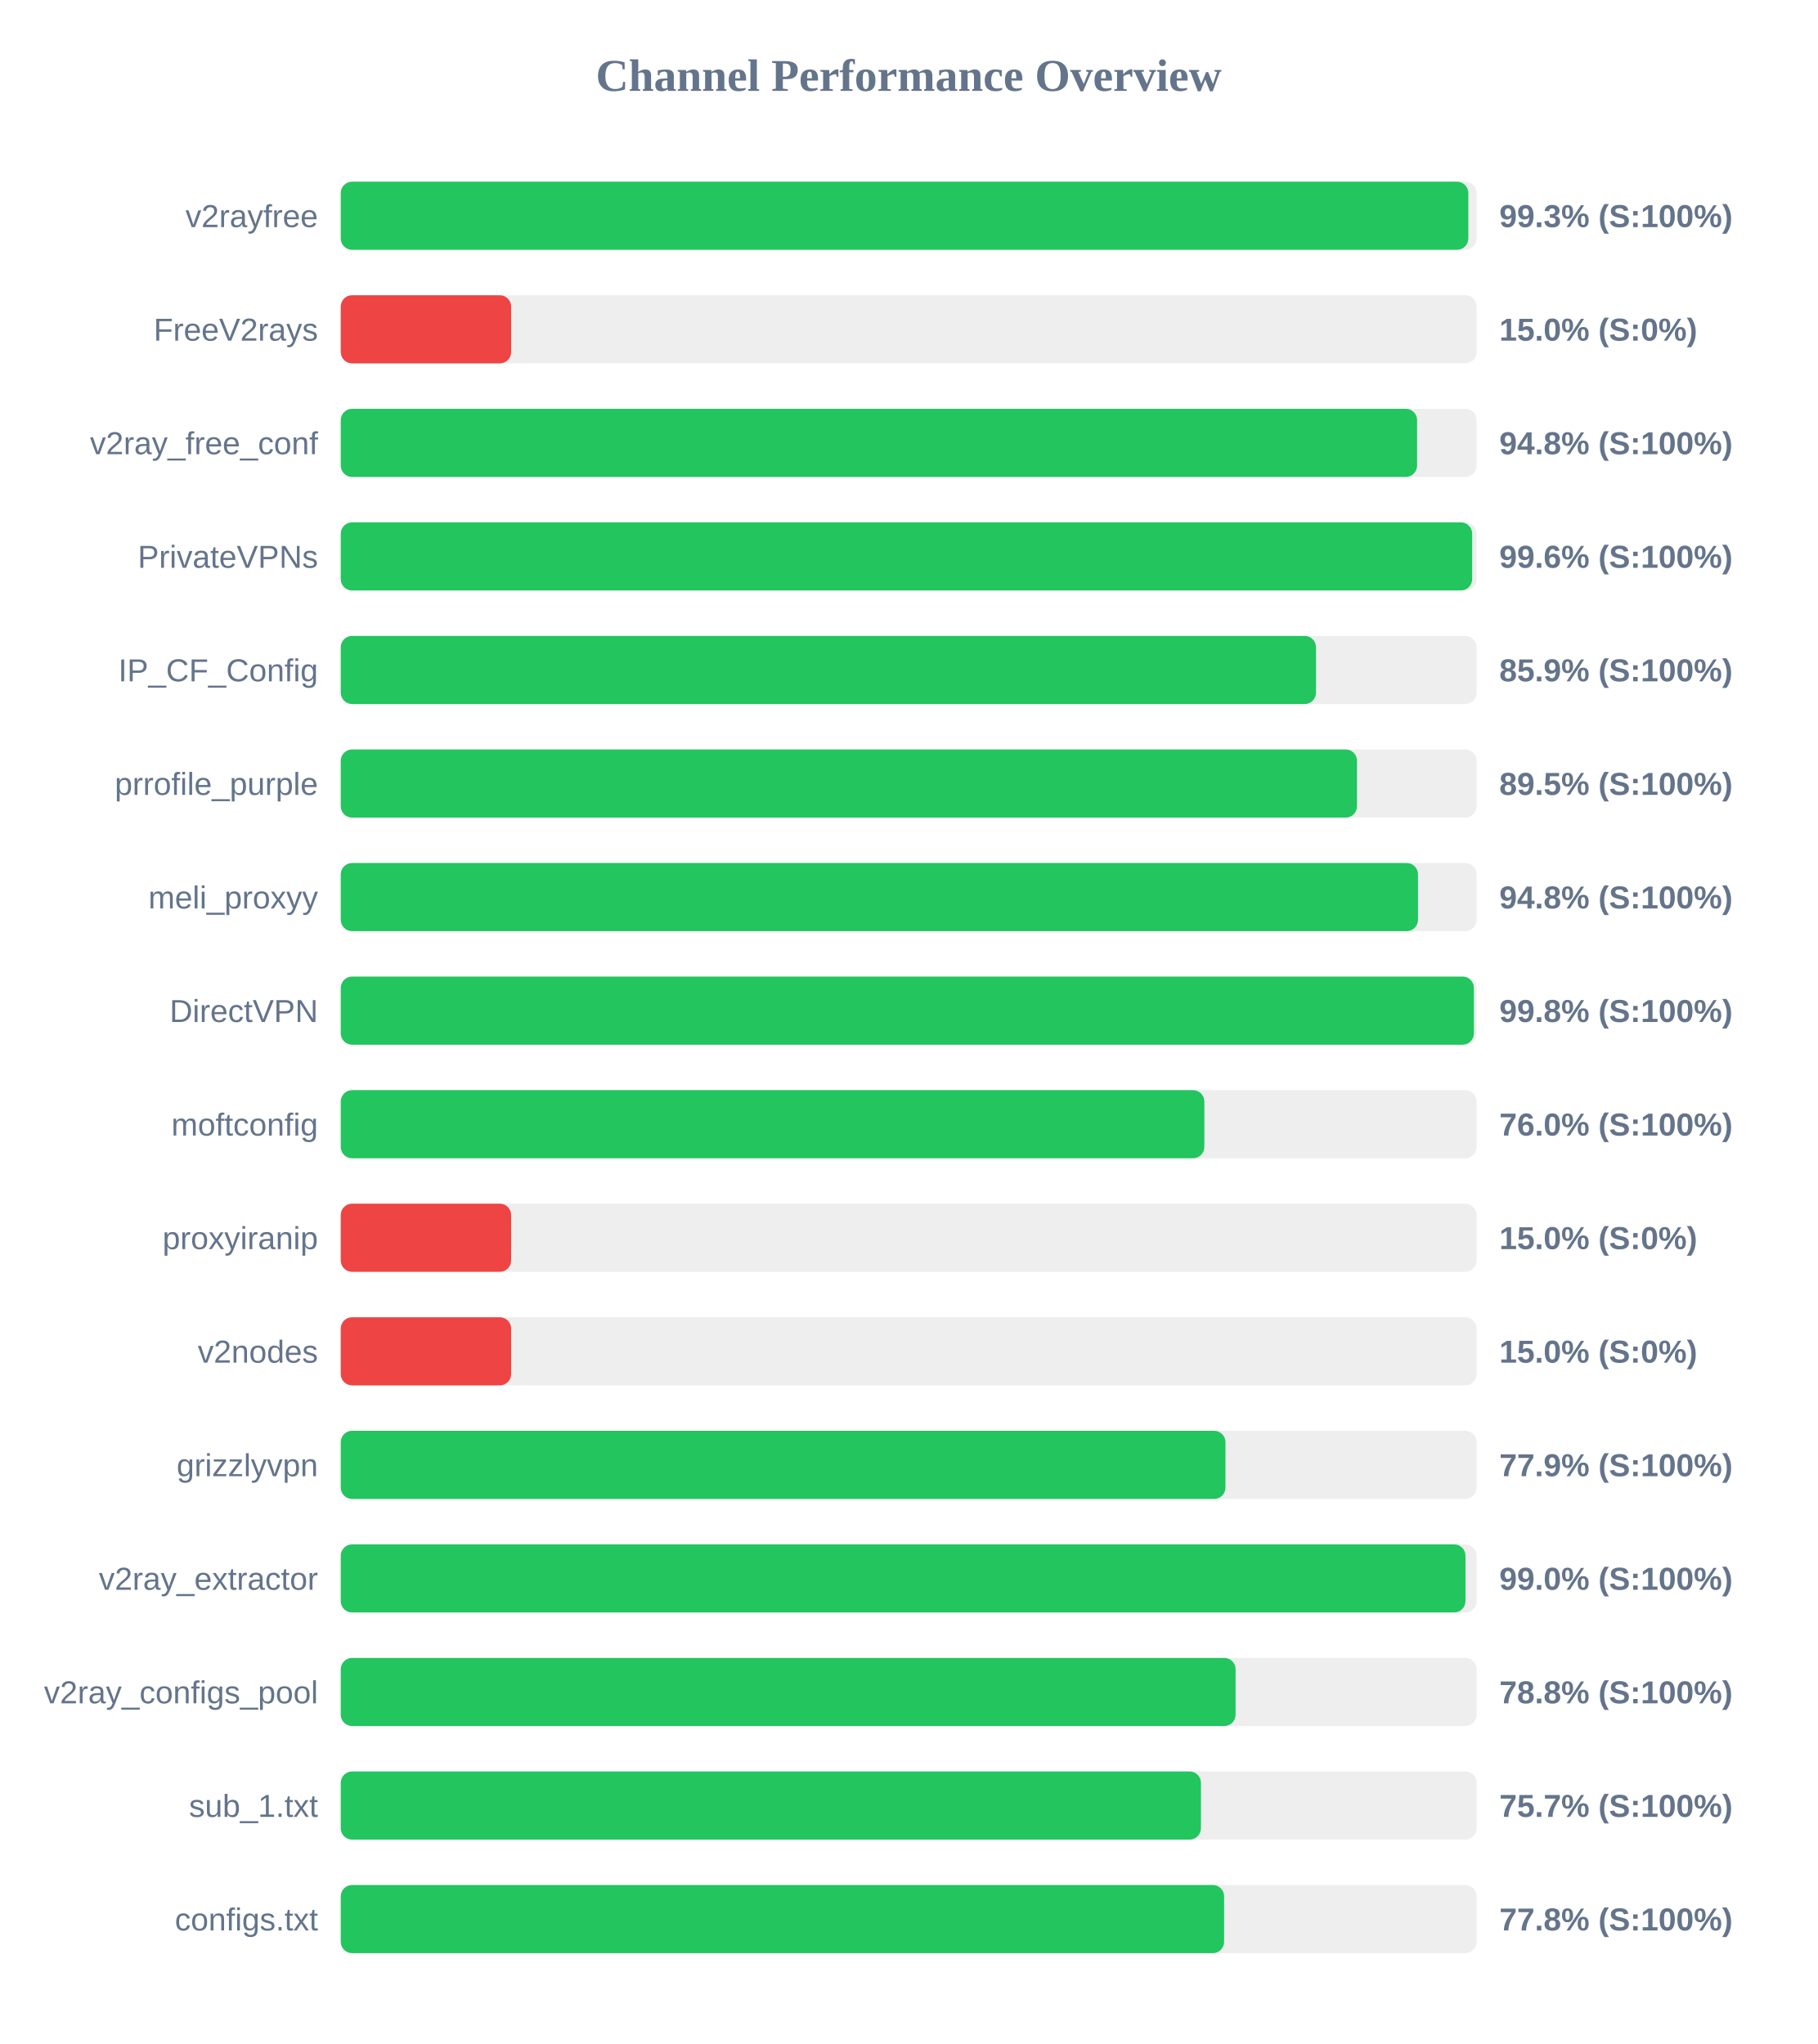
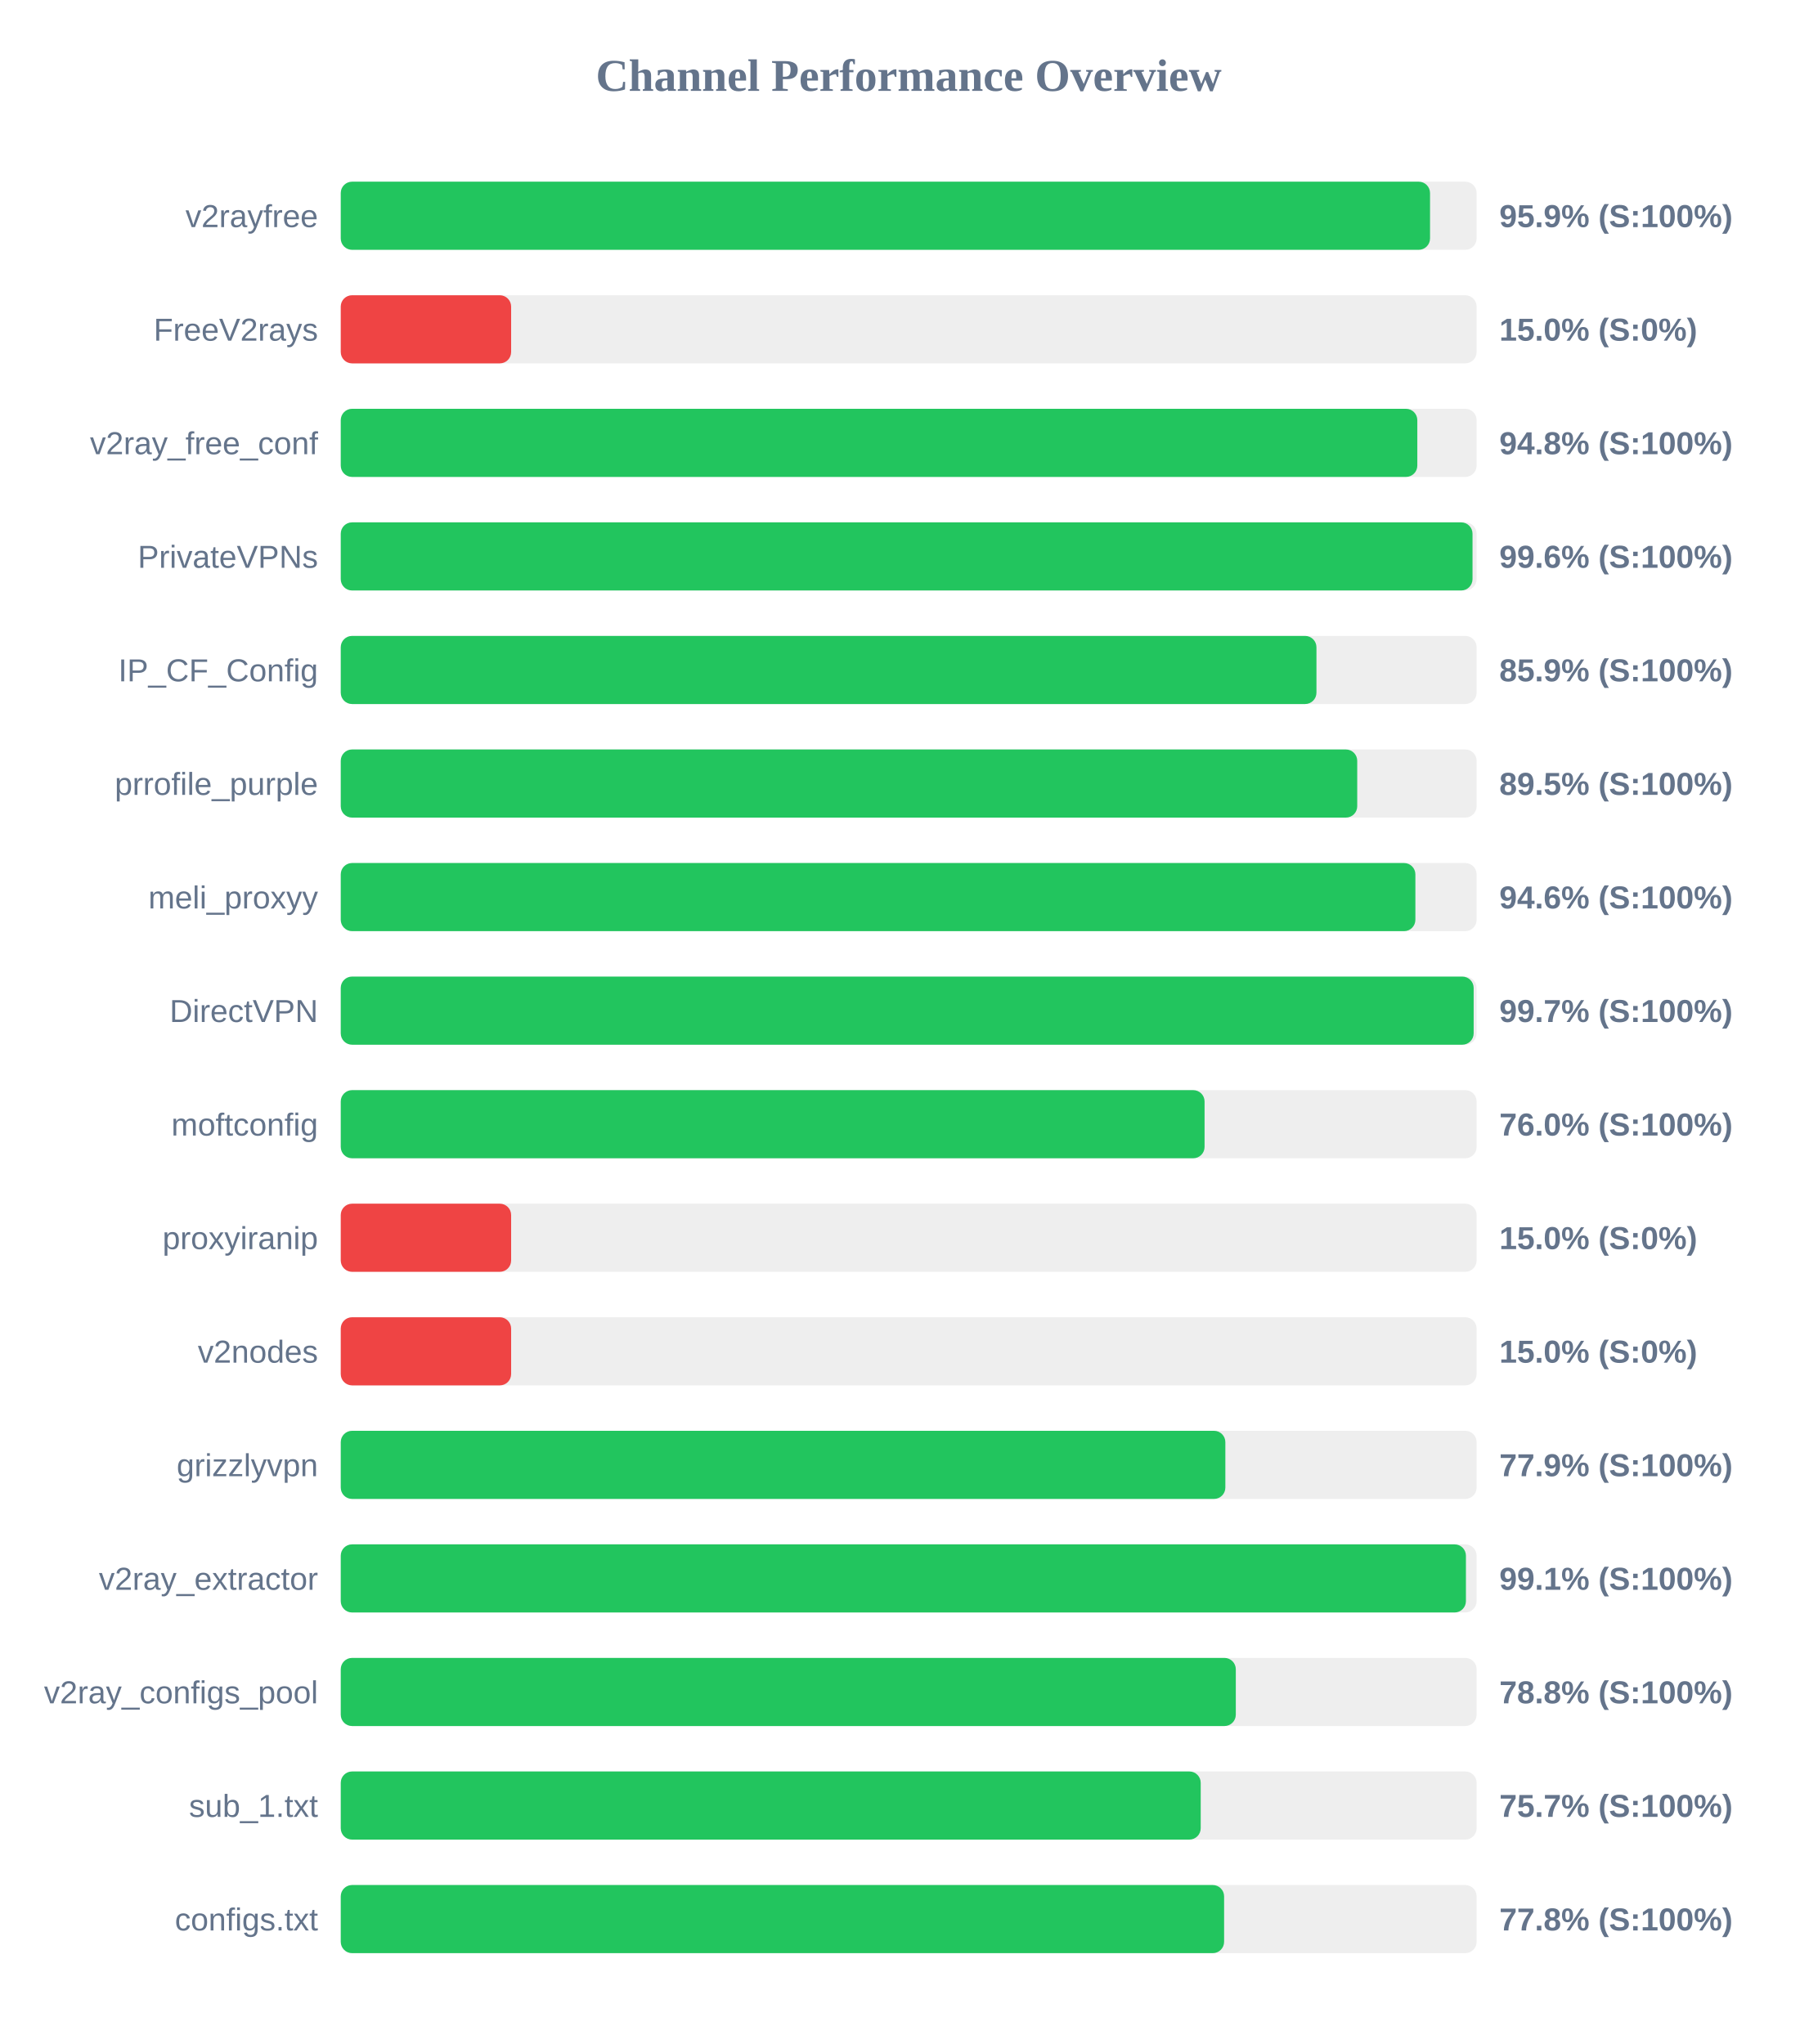
<svg xmlns="http://www.w3.org/2000/svg" width="800" height="900" version="1.1">
  <style>
        .row { font: 14px Arial; fill: #64748b; }
        .score { font: bold 14px Arial; fill: #64748b; }
    </style>
  <text x="400" y="40" text-anchor="middle" font-size="20px" font-weight="bold" fill="#64748b">Channel Performance Overview</text>
  <rect x="150" y="80" width="500" height="30" fill="#eee" rx="5" />
-   <rect x="150" y="80" width="496.35" height="30" fill="#22c55e" rx="5" />
+   <rect x="150" y="80" width="479.5" height="30" fill="#22c55e" rx="5" />
  <text x="140" y="100" text-anchor="end" class="row">v2rayfree</text>
-   <text x="660" y="100" text-anchor="start" class="score">99.3% (S:100%)</text>
+   <text x="660" y="100" text-anchor="start" class="score">95.9% (S:100%)</text>
  <rect x="150" y="130" width="500" height="30" fill="#eee" rx="5" />
  <rect x="150" y="130" width="75.0" height="30" fill="#ef4444" rx="5" />
  <text x="140" y="150" text-anchor="end" class="row">FreeV2rays</text>
  <text x="660" y="150" text-anchor="start" class="score">15.0% (S:0%)</text>
  <rect x="150" y="180" width="500" height="30" fill="#eee" rx="5" />
-   <rect x="150" y="180" width="473.8" height="30" fill="#22c55e" rx="5" />
+   <rect x="150" y="180" width="473.9" height="30" fill="#22c55e" rx="5" />
  <text x="140" y="200" text-anchor="end" class="row">v2ray_free_conf</text>
  <text x="660" y="200" text-anchor="start" class="score">94.8% (S:100%)</text>
  <rect x="150" y="230" width="500" height="30" fill="#eee" rx="5" />
-   <rect x="150" y="230" width="498.05" height="30" fill="#22c55e" rx="5" />
+   <rect x="150" y="230" width="498.2" height="30" fill="#22c55e" rx="5" />
  <text x="140" y="250" text-anchor="end" class="row">PrivateVPNs</text>
  <text x="660" y="250" text-anchor="start" class="score">99.6% (S:100%)</text>
  <rect x="150" y="280" width="500" height="30" fill="#eee" rx="5" />
-   <rect x="150" y="280" width="429.3" height="30" fill="#22c55e" rx="5" />
+   <rect x="150" y="280" width="429.5" height="30" fill="#22c55e" rx="5" />
  <text x="140" y="300" text-anchor="end" class="row">IP_CF_Config</text>
  <text x="660" y="300" text-anchor="start" class="score">85.9% (S:100%)</text>
  <rect x="150" y="330" width="500" height="30" fill="#eee" rx="5" />
-   <rect x="150" y="330" width="447.35" height="30" fill="#22c55e" rx="5" />
+   <rect x="150" y="330" width="447.45" height="30" fill="#22c55e" rx="5" />
  <text x="140" y="350" text-anchor="end" class="row">prrofile_purple</text>
  <text x="660" y="350" text-anchor="start" class="score">89.5% (S:100%)</text>
  <rect x="150" y="380" width="500" height="30" fill="#eee" rx="5" />
-   <rect x="150" y="380" width="474.2" height="30" fill="#22c55e" rx="5" />
+   <rect x="150" y="380" width="473.05" height="30" fill="#22c55e" rx="5" />
  <text x="140" y="400" text-anchor="end" class="row">meli_proxyy</text>
-   <text x="660" y="400" text-anchor="start" class="score">94.8% (S:100%)</text>
+   <text x="660" y="400" text-anchor="start" class="score">94.6% (S:100%)</text>
  <rect x="150" y="430" width="500" height="30" fill="#eee" rx="5" />
-   <rect x="150" y="430" width="498.8" height="30" fill="#22c55e" rx="5" />
+   <rect x="150" y="430" width="498.7" height="30" fill="#22c55e" rx="5" />
  <text x="140" y="450" text-anchor="end" class="row">DirectVPN</text>
-   <text x="660" y="450" text-anchor="start" class="score">99.8% (S:100%)</text>
+   <text x="660" y="450" text-anchor="start" class="score">99.7% (S:100%)</text>
  <rect x="150" y="480" width="500" height="30" fill="#eee" rx="5" />
-   <rect x="150" y="480" width="380.15" height="30" fill="#22c55e" rx="5" />
+   <rect x="150" y="480" width="380.25" height="30" fill="#22c55e" rx="5" />
  <text x="140" y="500" text-anchor="end" class="row">moftconfig</text>
  <text x="660" y="500" text-anchor="start" class="score">76.0% (S:100%)</text>
  <rect x="150" y="530" width="500" height="30" fill="#eee" rx="5" />
  <rect x="150" y="530" width="75.0" height="30" fill="#ef4444" rx="5" />
  <text x="140" y="550" text-anchor="end" class="row">proxyiranip</text>
  <text x="660" y="550" text-anchor="start" class="score">15.0% (S:0%)</text>
  <rect x="150" y="580" width="500" height="30" fill="#eee" rx="5" />
  <rect x="150" y="580" width="75.0" height="30" fill="#ef4444" rx="5" />
  <text x="140" y="600" text-anchor="end" class="row">v2nodes</text>
  <text x="660" y="600" text-anchor="start" class="score">15.0% (S:0%)</text>
  <rect x="150" y="630" width="500" height="30" fill="#eee" rx="5" />
-   <rect x="150" y="630" width="389.45" height="30" fill="#22c55e" rx="5" />
+   <rect x="150" y="630" width="389.4" height="30" fill="#22c55e" rx="5" />
  <text x="140" y="650" text-anchor="end" class="row">grizzlyvpn</text>
  <text x="660" y="650" text-anchor="start" class="score">77.9% (S:100%)</text>
  <rect x="150" y="680" width="500" height="30" fill="#eee" rx="5" />
-   <rect x="150" y="680" width="495.1" height="30" fill="#22c55e" rx="5" />
+   <rect x="150" y="680" width="495.3" height="30" fill="#22c55e" rx="5" />
  <text x="140" y="700" text-anchor="end" class="row">v2ray_extractor</text>
-   <text x="660" y="700" text-anchor="start" class="score">99.0% (S:100%)</text>
+   <text x="660" y="700" text-anchor="start" class="score">99.1% (S:100%)</text>
  <rect x="150" y="730" width="500" height="30" fill="#eee" rx="5" />
-   <rect x="150" y="730" width="393.9" height="30" fill="#22c55e" rx="5" />
+   <rect x="150" y="730" width="394.0" height="30" fill="#22c55e" rx="5" />
  <text x="140" y="750" text-anchor="end" class="row">v2ray_configs_pool</text>
  <text x="660" y="750" text-anchor="start" class="score">78.8% (S:100%)</text>
  <rect x="150" y="780" width="500" height="30" fill="#eee" rx="5" />
-   <rect x="150" y="780" width="378.65" height="30" fill="#22c55e" rx="5" />
+   <rect x="150" y="780" width="378.55" height="30" fill="#22c55e" rx="5" />
  <text x="140" y="800" text-anchor="end" class="row">sub_1.txt</text>
  <text x="660" y="800" text-anchor="start" class="score">75.7% (S:100%)</text>
  <rect x="150" y="830" width="500" height="30" fill="#eee" rx="5" />
  <rect x="150" y="830" width="388.85" height="30" fill="#22c55e" rx="5" />
  <text x="140" y="850" text-anchor="end" class="row">configs.txt</text>
  <text x="660" y="850" text-anchor="start" class="score">77.8% (S:100%)</text>
</svg>
